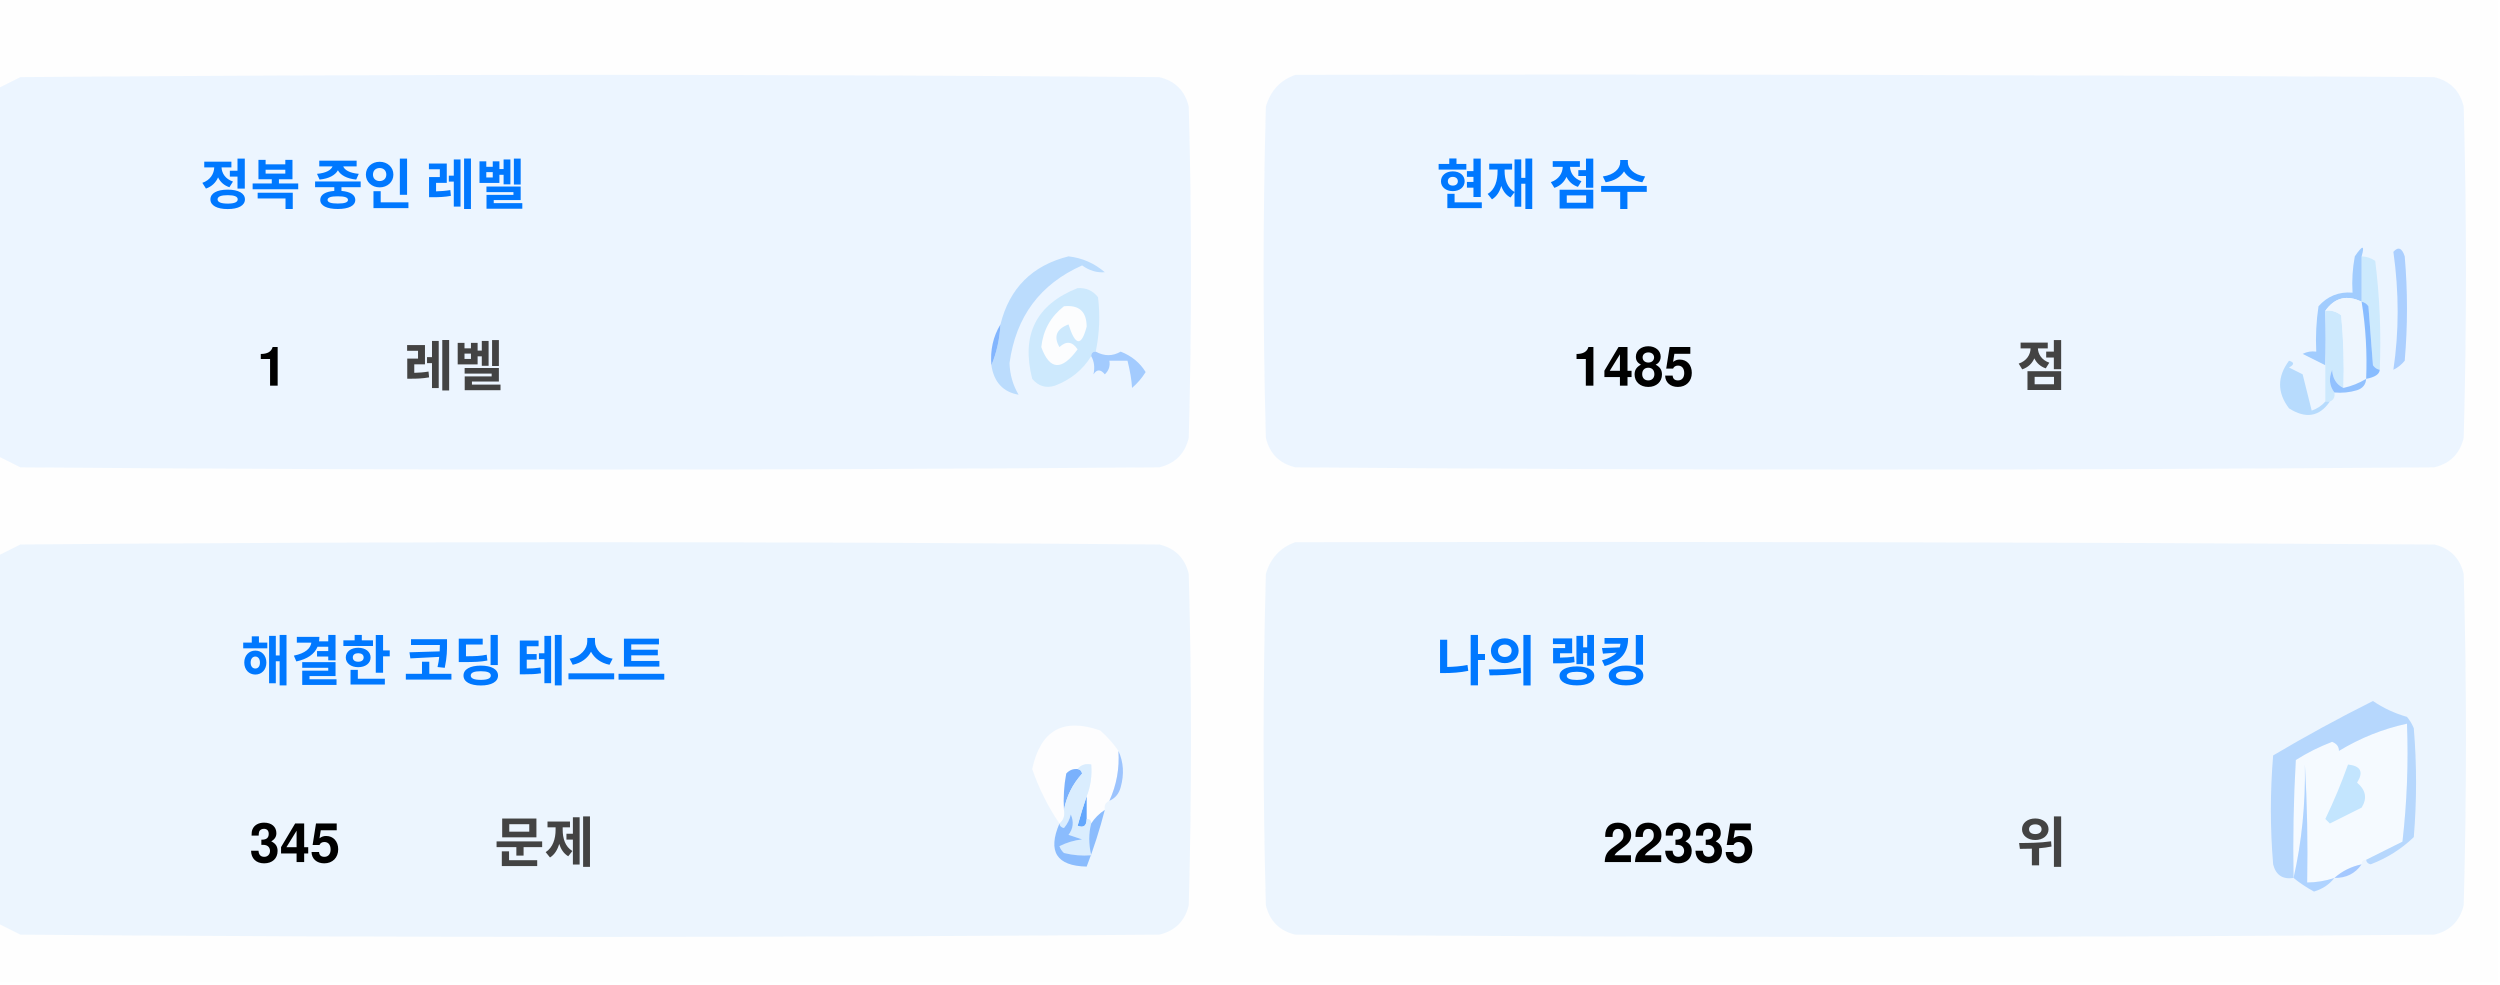
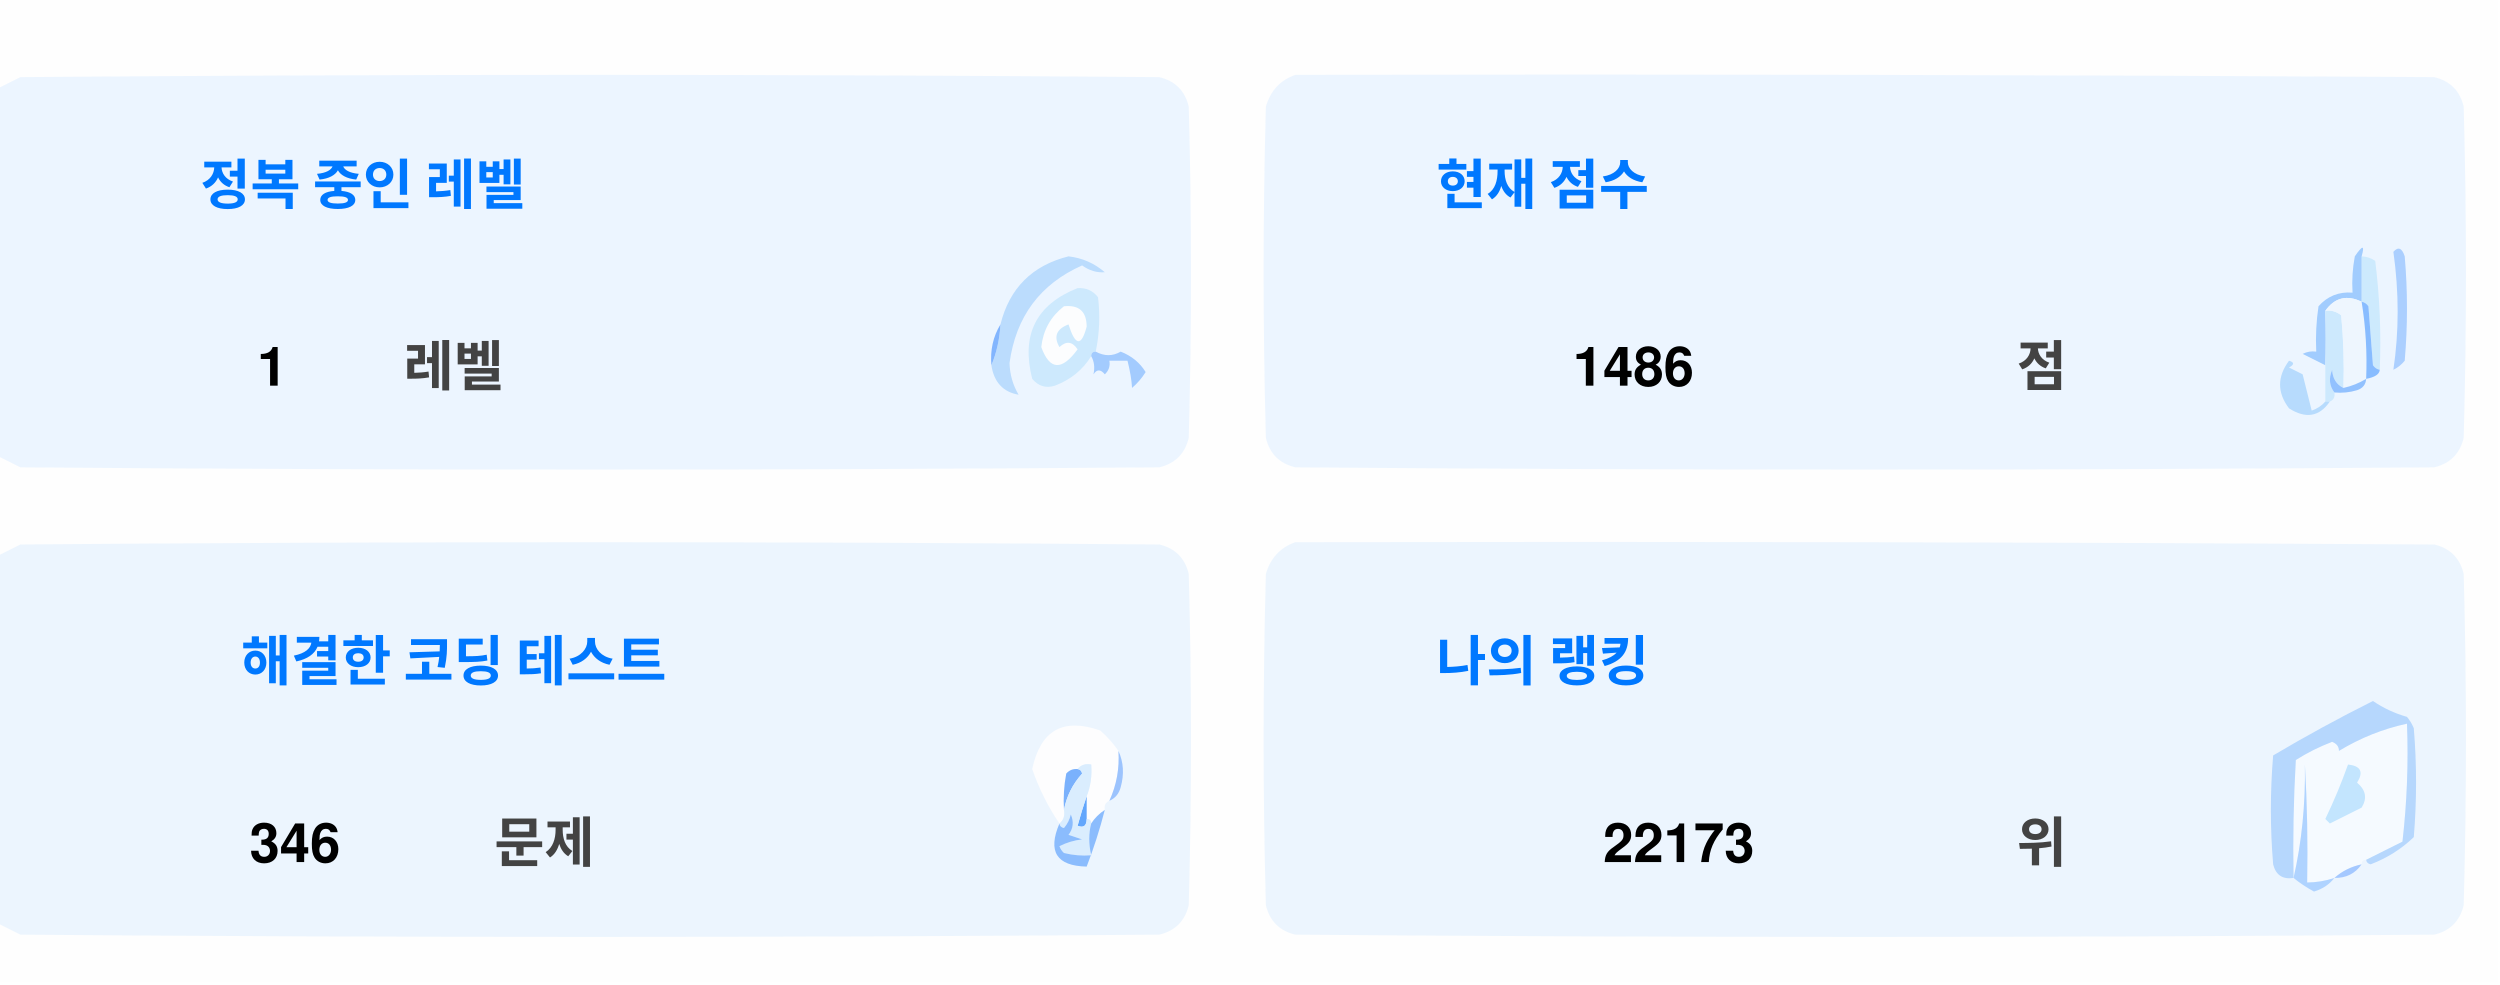
<svg xmlns="http://www.w3.org/2000/svg" version="1.1" width="551px" height="217px" style="shape-rendering:geometricPrecision; text-rendering:geometricPrecision; image-rendering:optimizeQuality; fill-rule:evenodd; clip-rule:evenodd">
  <style>.title {fill: #434343;font-size: 1rem;line-height: 1.5rem;font-weight: bold;font-family: -apple-system, BlinkMacSystemFont, Segoe UI, Helvetica, Arial, sans-serif, Apple Color Emoji, Segoe UI Emoji;}.desc {fill: #434343;font-size: 2.5rem;font-weight: bold;line-height: 1.5rem;font-family: -apple-system, BlinkMacSystemFont, Segoe UI, Helvetica, Arial, sans-serif, Apple Color Emoji, Segoe UI Emoji;}.desc-2 {fill: #434343;font-size: 1rem;font-weight: bold;line-height: 1.5rem;font-family: -apple-system, BlinkMacSystemFont, Segoe UI, Helvetica, Arial, sans-serif, Apple Color Emoji, Segoe UI Emoji;}.text, .desc {animation: twinkling 4s ease-in-out infinite;}@keyframes twinkling {40% { opacity: 1; }50% { opacity: 0.5; }60% { opacity: 1; }70% { opacity: 0.5; }80% { opacity: 1; }}</style>
  <g>
    <path style="opacity:1" fill="#fefefe" d="M -0.5,-0.5 C 183.167,-0.5 366.833,-0.5 550.5,-0.5C 550.5,71.833 550.5,144.167 550.5,216.5C 366.833,216.5 183.167,216.5 -0.5,216.5C -0.5,212.167 -0.5,207.833 -0.5,203.5C 1.14,204.32 2.807,205.153 4.5,206C 88.167,206.667 171.833,206.667 255.5,206C 259,205.167 261.167,203 262,199.5C 262.667,175.167 262.667,150.833 262,126.5C 261.167,123 259,120.833 255.5,120C 171.833,119.333 88.167,119.333 4.5,120C 2.807,120.847 1.14,121.68 -0.5,122.5C -0.5,115.167 -0.5,107.833 -0.5,100.5C 1.14,101.32 2.807,102.153 4.5,103C 88.167,103.667 171.833,103.667 255.5,103C 259,102.167 261.167,100 262,96.5C 262.667,72.167 262.667,47.833 262,23.5C 261.167,20 259,17.833 255.5,17C 171.833,16.333 88.167,16.333 4.5,17C 2.807,17.847 1.14,18.68 -0.5,19.5C -0.5,12.833 -0.5,6.167 -0.5,-0.5 Z" />
  </g>
  <g>
    <path style="opacity:1" fill="#ecf5ff" d="M -0.5,100.5 C -0.5,73.5 -0.5,46.5 -0.5,19.5C 1.14,18.68 2.807,17.847 4.5,17C 88.167,16.333 171.833,16.333 255.5,17C 259,17.833 261.167,20 262,23.5C 262.667,47.833 262.667,72.167 262,96.5C 261.167,100 259,102.167 255.5,103C 171.833,103.667 88.167,103.667 4.5,103C 2.807,102.153 1.14,101.32 -0.5,100.5 Z" />
  </g>
  <g>
    <path style="opacity:1" fill="#ecf5ff" d="M 285.5,16.5 C 369.167,16.333 452.834,16.5 536.5,17C 540,17.833 542.167,20 543,23.5C 543.667,47.833 543.667,72.167 543,96.5C 542.167,100 540,102.167 536.5,103C 452.833,103.667 369.167,103.667 285.5,103C 282,102.167 279.833,100 279,96.5C 278.333,72.167 278.333,47.833 279,23.5C 280.018,19.985 282.185,17.652 285.5,16.5 Z" />
  </g>
  <g>
    <path style="opacity:1" fill="#cdeafd" d="M 520.5,56.5 C 521.583,56.539 522.583,56.873 523.5,57.5C 524.498,65.472 524.831,73.472 524.5,81.5C 523.883,81.389 523.383,81.056 523,80.5C 522.667,76.167 522.333,71.833 522,67.5C 521.617,66.944 521.117,66.611 520.5,66.5C 520.5,63.167 520.5,59.833 520.5,56.5 Z" />
  </g>
  <g>
    <path style="opacity:1" fill="#abcfff" d="M 527.5,55.5 C 528.566,54.308 529.399,54.641 530,56.5C 530.667,64.167 530.667,71.833 530,79.5C 529.311,80.357 528.478,81.023 527.5,81.5C 528.758,73.08 528.758,64.414 527.5,55.5 Z" />
  </g>
  <g>
    <path style="opacity:1" fill="#bbdcfd" d="M 218.5,80.5 C 219.657,77.727 220.324,74.727 220.5,71.5C 222.49,63.51 227.49,58.51 235.5,56.5C 238.528,56.847 241.194,58.014 243.5,60C 241.744,60.141 240.078,59.641 238.5,58.5C 229.247,62.607 223.914,69.773 222.5,80C 222.565,82.526 223.232,84.859 224.5,87C 221.07,86.397 219.07,84.231 218.5,80.5 Z" />
  </g>
  <g>
    <path style="opacity:1" fill="#cde9fd" d="M 241.5,77.5 C 240.833,77.5 240.5,77.833 240.5,78.5C 238.628,81.529 235.961,83.695 232.5,85C 230.536,85.624 228.869,85.124 227.5,83.5C 225.021,73.791 228.354,67.124 237.5,63.5C 239.374,63.39 240.874,64.056 242,65.5C 242.497,69.524 242.331,73.524 241.5,77.5 Z" />
  </g>
  <g>
    <path style="opacity:1" fill="#fcfdfe" d="M 234.5,67.5 C 237.826,67.162 239.493,68.662 239.5,72C 238.334,76.434 237,76.267 235.5,71.5C 232.832,72.515 232.166,74.182 233.5,76.5C 235.017,75.089 236.351,75.256 237.5,77C 234.006,81.771 231.34,81.605 229.5,76.5C 229.904,72.771 231.571,69.771 234.5,67.5 Z" />
  </g>
  <g>
    <path style="opacity:1" fill="#a1ccfe" d="M 520.5,56.5 C 520.5,59.833 520.5,63.167 520.5,66.5C 517.238,64.922 514.572,65.589 512.5,68.5C 512.617,72.81 512.617,76.81 512.5,80.5C 510.86,79.68 509.193,78.847 507.5,78C 508.448,77.517 509.448,77.35 510.5,77.5C 510.335,74.15 510.502,70.817 511,67.5C 512.995,65.253 515.495,64.253 518.5,64.5C 518.336,61.813 518.503,59.146 519,56.5C 520.731,53.969 521.231,53.969 520.5,56.5 Z" />
  </g>
  <g>
    <path style="opacity:1" fill="#cde9fd" d="M 512.5,68.5 C 513.822,68.33 514.989,68.663 516,69.5C 516.499,74.823 516.666,80.156 516.5,85.5C 514.955,84.77 514.122,83.437 514,81.5C 513.22,83.387 513.387,85.054 514.5,86.5C 514.672,87.492 514.338,88.158 513.5,88.5C 513.167,88.5 512.833,88.5 512.5,88.5C 512.5,85.833 512.5,83.167 512.5,80.5C 512.617,76.81 512.617,72.81 512.5,68.5 Z" />
  </g>
  <g>
    <path style="opacity:1" fill="#eef6fe" d="M 520.5,66.5 C 521.407,72.106 521.74,77.773 521.5,83.5C 519.95,84.441 518.284,85.108 516.5,85.5C 516.666,80.156 516.499,74.823 516,69.5C 514.989,68.663 513.822,68.33 512.5,68.5C 514.572,65.589 517.238,64.922 520.5,66.5 Z" />
  </g>
  <g>
    <path style="opacity:1" fill="#88bcff" d="M 520.5,66.5 C 521.117,66.611 521.617,66.944 522,67.5C 522.333,71.833 522.667,76.167 523,80.5C 523.383,81.056 523.883,81.389 524.5,81.5C 524.445,82.469 523.445,83.136 521.5,83.5C 521.74,77.773 521.407,72.106 520.5,66.5 Z" />
  </g>
  <g>
    <path style="opacity:1" fill="#82b5fe" d="M 220.5,71.5 C 220.324,74.727 219.657,77.727 218.5,80.5C 218.215,77.171 218.882,74.171 220.5,71.5 Z" />
  </g>
  <g>
    <path style="opacity:1" fill="#a3cbfe" d="M 240.5,78.5 C 240.5,77.833 240.833,77.5 241.5,77.5C 243.391,78.536 245.224,78.536 247,77.5C 249.391,78.429 251.225,79.929 252.5,82C 251.681,83.319 250.681,84.486 249.5,85.5C 249.409,83.777 249.075,81.777 248.5,79.5C 247.167,79.5 245.833,79.5 244.5,79.5C 244.719,80.675 244.386,81.675 243.5,82.5C 242.575,81.359 241.741,81.359 241,82.5C 241.331,80.981 241.164,79.648 240.5,78.5 Z" />
  </g>
  <g>
    <path style="opacity:1" fill="#b7dbfd" d="M 512.5,88.5 C 512.833,88.5 513.167,88.5 513.5,88.5C 511.199,91.857 508.199,92.357 504.5,90C 501.872,86.535 501.872,83.035 504.5,79.5C 505.696,79.846 505.696,80.346 504.5,81C 505.5,81.5 506.5,82 507.5,82.5C 508.167,85.167 508.833,87.833 509.5,90.5C 510.739,90.058 511.739,89.391 512.5,88.5 Z" />
  </g>
  <g>
    <path style="opacity:1" fill="#92c1fe" d="M 516.5,85.5 C 518.284,85.108 519.95,84.441 521.5,83.5C 521.423,84.75 520.756,85.583 519.5,86C 517.866,86.493 516.199,86.66 514.5,86.5C 513.387,85.054 513.22,83.387 514,81.5C 514.122,83.437 514.955,84.77 516.5,85.5 Z" />
  </g>
  <g>
    <path style="opacity:1" fill="#ecf5fe" d="M -0.5,203.5 C -0.5,176.5 -0.5,149.5 -0.5,122.5C 1.14,121.68 2.807,120.847 4.5,120C 88.167,119.333 171.833,119.333 255.5,120C 259,120.833 261.167,123 262,126.5C 262.667,150.833 262.667,175.167 262,199.5C 261.167,203 259,205.167 255.5,206C 171.833,206.667 88.167,206.667 4.5,206C 2.807,205.153 1.14,204.32 -0.5,203.5 Z" />
  </g>
  <g>
    <path style="opacity:1" fill="#ecf5fe" d="M 285.5,119.5 C 369.167,119.333 452.834,119.5 536.5,120C 540,120.833 542.167,123 543,126.5C 543.667,150.833 543.667,175.167 543,199.5C 542.167,203 540,205.167 536.5,206C 452.833,206.667 369.167,206.667 285.5,206C 282,205.167 279.833,203 279,199.5C 278.333,175.167 278.333,150.833 279,126.5C 280.018,122.985 282.185,120.652 285.5,119.5 Z" />
  </g>
  <g>
    <path style="opacity:1" fill="#fdfdfe" d="M 246.5,165.5 C 246.758,169.367 246.092,173.034 244.5,176.5C 243.662,176.842 243.328,177.508 243.5,178.5C 242.272,179.306 241.272,180.306 240.5,181.5C 240.5,180.833 240.167,180.5 239.5,180.5C 239.5,178.833 239.5,177.167 239.5,175.5C 240.369,173.283 240.702,170.95 240.5,168.5C 239.209,168.263 238.209,168.596 237.5,169.5C 236.504,169.414 235.671,169.748 235,170.5C 234.503,173.146 234.336,175.813 234.5,178.5C 234.737,179.791 234.404,180.791 233.5,181.5C 230.986,177.806 228.986,173.806 227.5,169.5C 229.309,160.957 234.309,158.124 242.5,161C 244.07,162.397 245.404,163.897 246.5,165.5 Z" />
  </g>
  <g>
    <path style="opacity:1" fill="#f5faff" d="M 521.5,189.5 C 520.833,189.5 520.5,189.833 520.5,190.5C 518.181,190.992 516.181,191.992 514.5,193.5C 512.565,194.15 510.565,194.483 508.5,194.5C 508.666,185.827 508.5,177.16 508,168.5C 508.141,177.227 507.308,185.56 505.5,193.5C 505.334,184.827 505.5,176.16 506,167.5C 508.527,165.903 511.194,164.57 514,163.5C 515.011,163.892 515.511,164.559 515.5,165.5C 520.21,162.641 525.21,160.641 530.5,159.5C 530.831,168.192 530.498,176.859 529.5,185.5C 526.807,186.847 524.14,188.18 521.5,189.5 Z" />
  </g>
  <g>
    <path style="opacity:1" fill="#b6d7fd" d="M 521.5,189.5 C 524.14,188.18 526.807,186.847 529.5,185.5C 530.498,176.859 530.831,168.192 530.5,159.5C 525.21,160.641 520.21,162.641 515.5,165.5C 515.511,164.559 515.011,163.892 514,163.5C 511.194,164.57 508.527,165.903 506,167.5C 505.5,176.16 505.334,184.827 505.5,193.5C 503.089,193.863 501.589,192.863 501,190.5C 500.333,182.5 500.333,174.5 501,166.5C 508.173,162.246 515.507,158.246 523,154.5C 525.304,156.068 527.804,157.235 530.5,158C 531.126,158.75 531.626,159.584 532,160.5C 532.667,168.5 532.667,176.5 532,184.5C 529.292,187.111 526.125,189.111 522.5,190.5C 521.893,190.376 521.56,190.043 521.5,189.5 Z" />
  </g>
  <g>
    <path style="opacity:1" fill="#c3e5fe" d="M 517.5,168.5 C 520.317,168.801 520.984,170.134 519.5,172.5C 521.439,174.122 521.772,175.956 520.5,178C 518.167,179.167 515.833,180.333 513.5,181.5C 513.167,181.167 512.833,180.833 512.5,180.5C 514.414,176.515 516.081,172.515 517.5,168.5 Z" />
  </g>
  <g>
    <path style="opacity:1" fill="#7ab1fc" d="M 237.5,169.5 C 238.043,169.56 238.376,169.893 238.5,170.5C 236.395,172.836 235.062,175.503 234.5,178.5C 234.336,175.813 234.503,173.146 235,170.5C 235.671,169.748 236.504,169.414 237.5,169.5 Z" />
  </g>
  <g>
    <path style="opacity:1" fill="#afd3ff" d="M 514.5,193.5 C 513.378,194.947 511.878,195.947 510,196.5C 508.348,195.601 506.848,194.601 505.5,193.5C 507.308,185.56 508.141,177.227 508,168.5C 508.5,177.16 508.666,185.827 508.5,194.5C 510.565,194.483 512.565,194.15 514.5,193.5 Z" />
  </g>
  <g>
    <path style="opacity:1" fill="#9cc3fd" d="M 246.5,165.5 C 247.634,167.966 247.801,170.633 247,173.5C 246.623,174.942 245.79,175.942 244.5,176.5C 246.092,173.034 246.758,169.367 246.5,165.5 Z" />
  </g>
  <g>
    <path style="opacity:1" fill="#62a6fc" d="M 239.5,175.5 C 239.5,177.167 239.5,178.833 239.5,180.5C 239.483,182.028 238.816,182.528 237.5,182C 238.117,179.723 238.784,177.556 239.5,175.5 Z" />
  </g>
  <g>
    <path style="opacity:1" fill="#daedfe" d="M 237.5,169.5 C 238.209,168.596 239.209,168.263 240.5,168.5C 240.702,170.95 240.369,173.283 239.5,175.5C 238.784,177.556 238.117,179.723 237.5,182C 238.816,182.528 239.483,182.028 239.5,180.5C 240.167,180.5 240.5,180.833 240.5,181.5C 239.918,183.669 239.918,186.002 240.5,188.5C 238.473,188.662 236.473,188.495 234.5,188C 234.043,187.586 233.709,187.086 233.5,186.5C 235.078,185.702 236.744,185.202 238.5,185C 237.5,184.667 236.5,184.333 235.5,184C 236.554,182.612 236.72,181.112 236,179.5C 235.751,180.624 235.251,181.624 234.5,182.5C 233.893,182.376 233.56,182.043 233.5,181.5C 234.404,180.791 234.737,179.791 234.5,178.5C 235.062,175.503 236.395,172.836 238.5,170.5C 238.376,169.893 238.043,169.56 237.5,169.5 Z" />
  </g>
  <g>
    <path style="opacity:1" fill="#8bbcfd" d="M 243.5,178.5 C 242.395,182.803 241.062,186.969 239.5,191C 232.857,190.847 230.857,187.68 233.5,181.5C 233.56,182.043 233.893,182.376 234.5,182.5C 235.251,181.624 235.751,180.624 236,179.5C 236.72,181.112 236.554,182.612 235.5,184C 236.5,184.333 237.5,184.667 238.5,185C 236.744,185.202 235.078,185.702 233.5,186.5C 233.709,187.086 234.043,187.586 234.5,188C 236.473,188.495 238.473,188.662 240.5,188.5C 239.918,186.002 239.918,183.669 240.5,181.5C 241.272,180.306 242.272,179.306 243.5,178.5 Z" />
  </g>
  <g>
    <path style="opacity:1" fill="#a4c8ff" d="M 520.5,190.5 C 519.089,192.539 517.089,193.539 514.5,193.5C 516.181,191.992 518.181,190.992 520.5,190.5 Z" />
  </g>
  <text text-anchor="middle" x="80" y="45" class="title" style="fill:#0078ff;" stroke="#none" stroke-width="1">정복 중인 레벨</text>
  <text text-anchor="middle" x="60" y="85" class="desc" style="fill:#000000;" stroke="#none" stroke-width="1">1</text>
  <text text-anchor="middle" x="100" y="85" class="desc-2" style="fill:#434343;" stroke="#none" stroke-width="1">레벨</text>
  <text text-anchor="middle" x="340" y="45" class="title" style="fill:#0078ff;" stroke="#none" stroke-width="1">현재 점수</text>
-   <text text-anchor="middle" x="360" y="85" class="desc" style="fill:#000000;" stroke="#none" stroke-width="1">1485</text>
+   <text text-anchor="middle" x="360" y="85" class="desc" style="fill:#000000;" stroke="#none" stroke-width="1">1486</text>
  <text text-anchor="middle" x="450" y="85" class="desc-2" style="fill:#434343;" stroke="#none" stroke-width="1">점</text>
  <text text-anchor="middle" x="100" y="150" class="title" style="fill:#0078ff;" stroke="#none" stroke-width="1">해결한 코딩 테스트</text>
-   <text text-anchor="middle" x="65" y="190" class="desc" style="fill:#000000;" stroke="#none" stroke-width="1">345</text>
+   <text text-anchor="middle" x="65" y="190" class="desc" style="fill:#000000;" stroke="#none" stroke-width="1">346</text>
  <text text-anchor="middle" x="120" y="190" class="desc-2" style="fill:#434343;" stroke="#none" stroke-width="1">문제</text>
  <text text-anchor="middle" x="340" y="150" class="title" style="fill:#0078ff;" stroke="#none" stroke-width="1">나의 랭킹</text>
-   <text text-anchor="middle" x="370" y="190" class="desc" style="fill:#000000;" stroke="#none" stroke-width="1">22335</text>
+   <text text-anchor="middle" x="370" y="190" class="desc" style="fill:#000000;" stroke="#none" stroke-width="1">22173</text>
  <text text-anchor="middle" x="450" y="190" class="desc-2" style="fill:#434343;" stroke="#none" stroke-width="1">위</text>
</svg>
